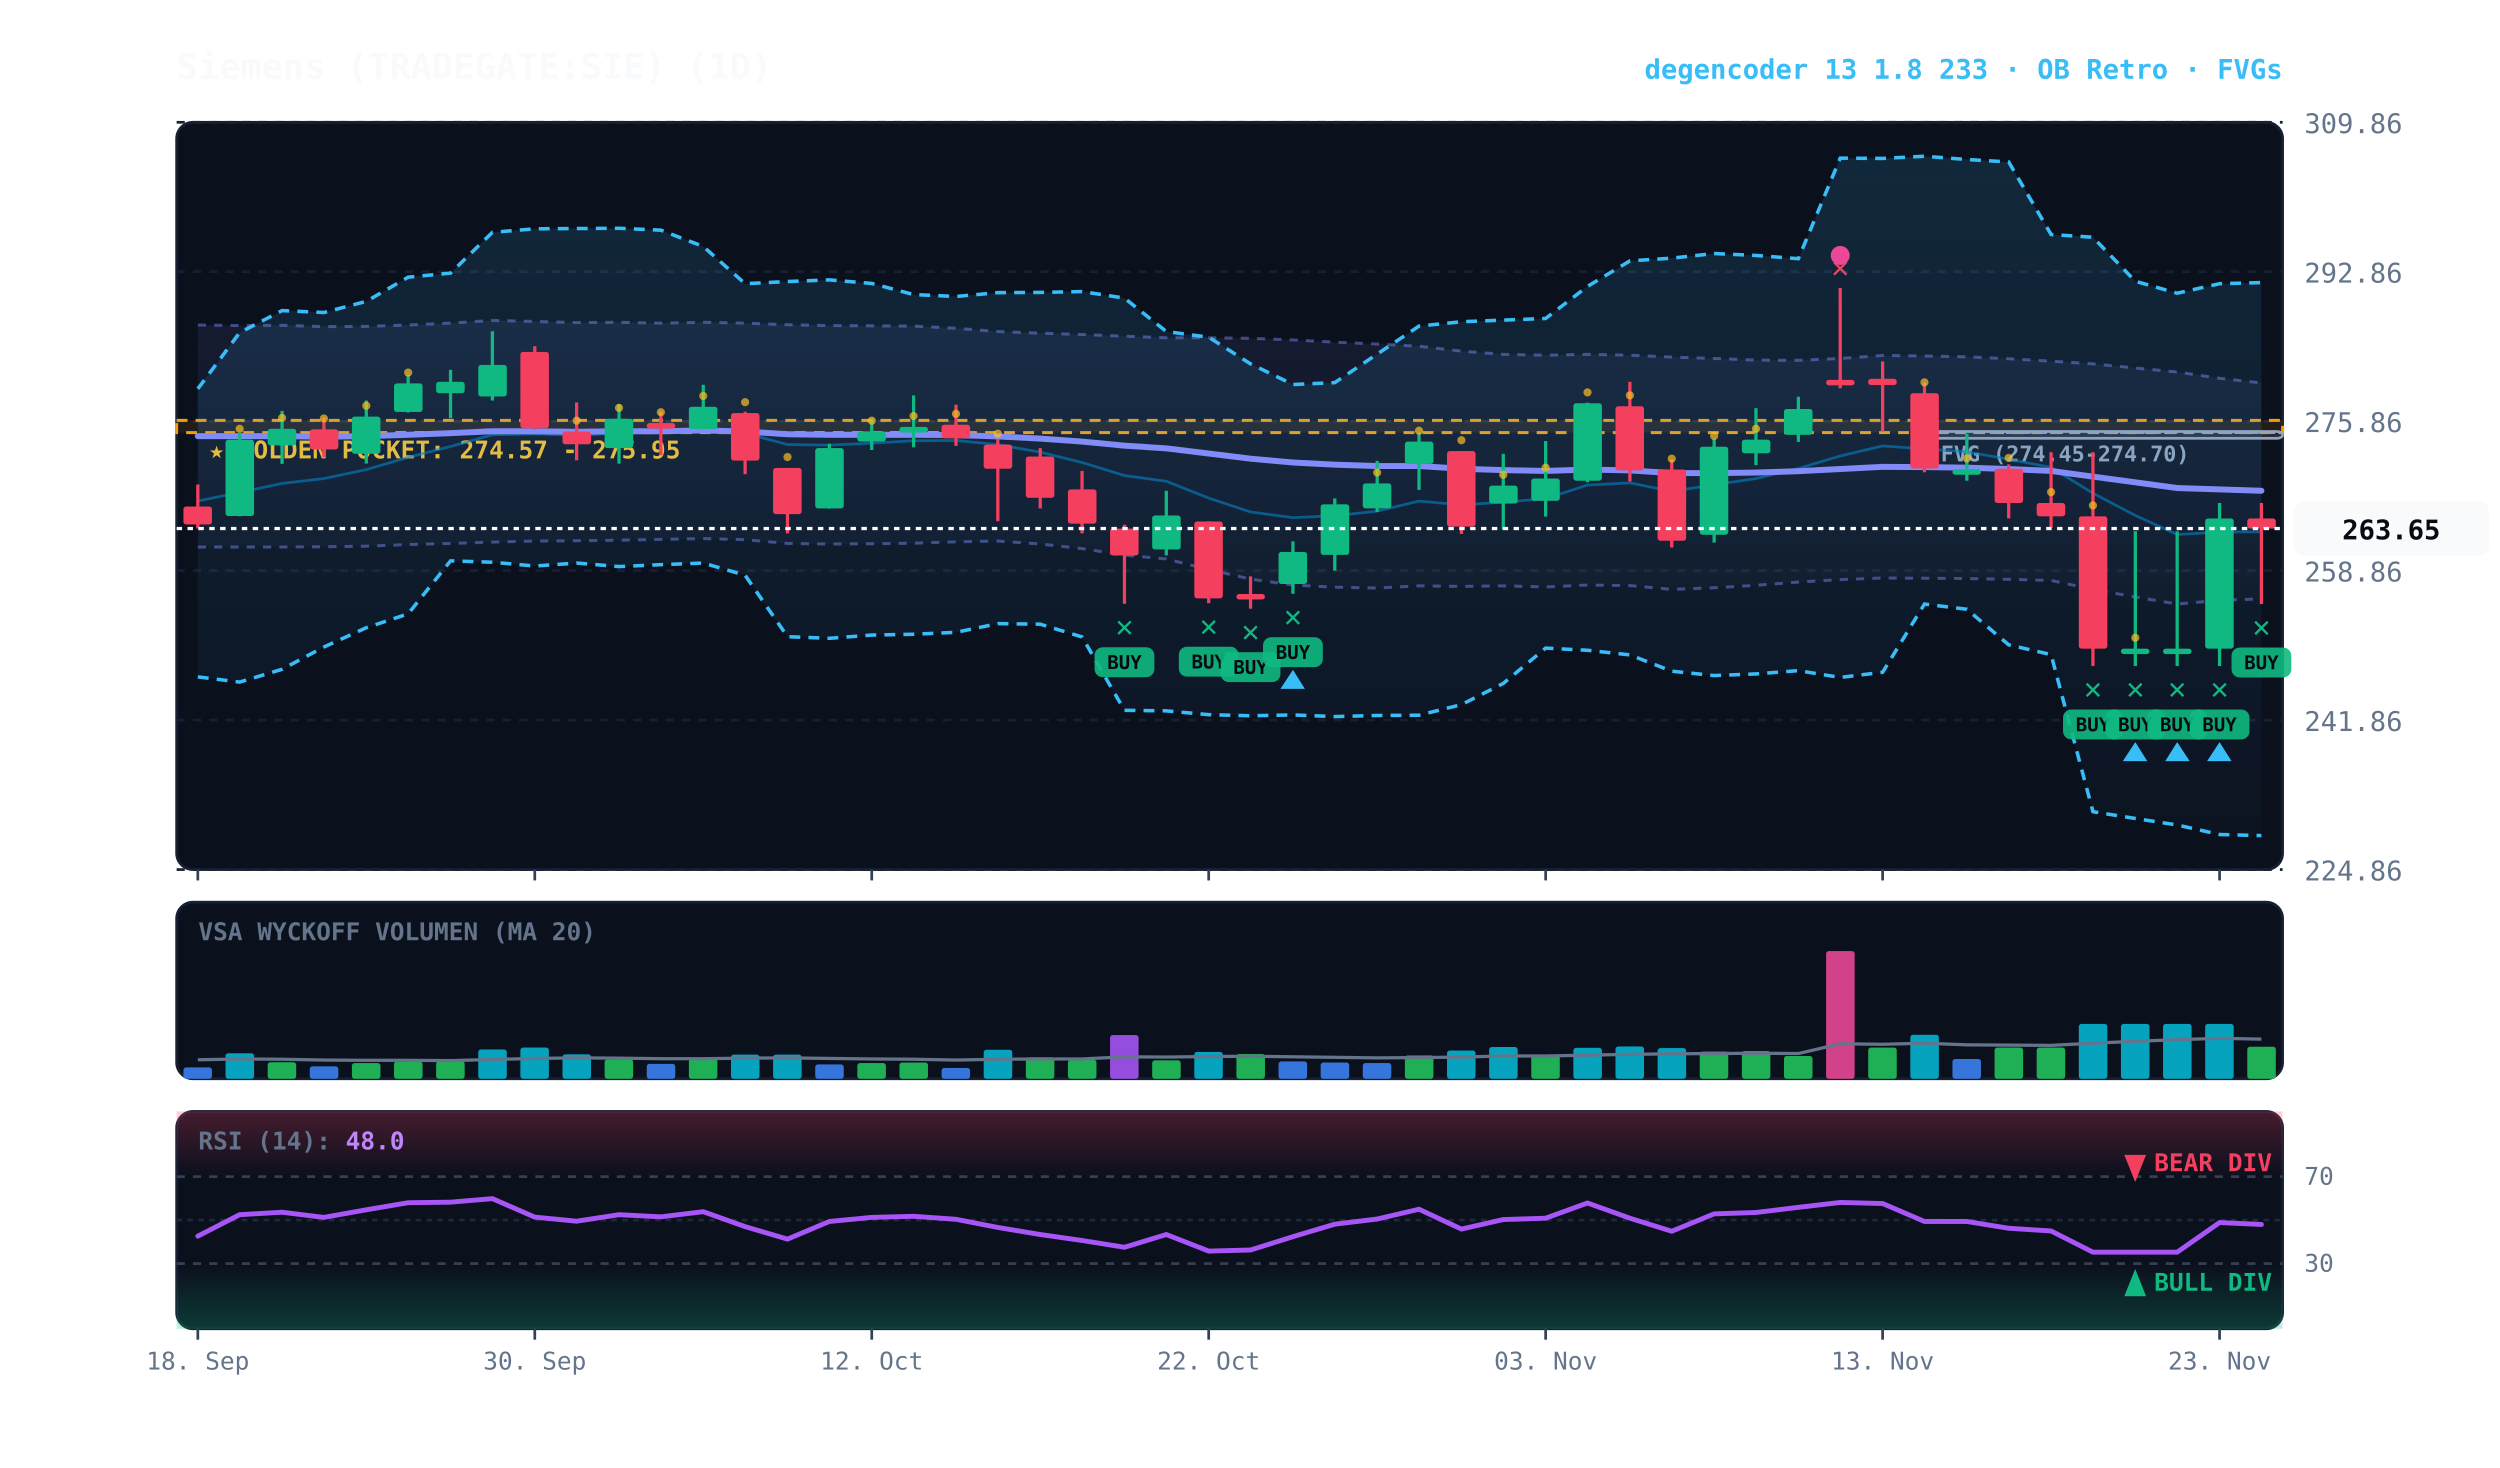
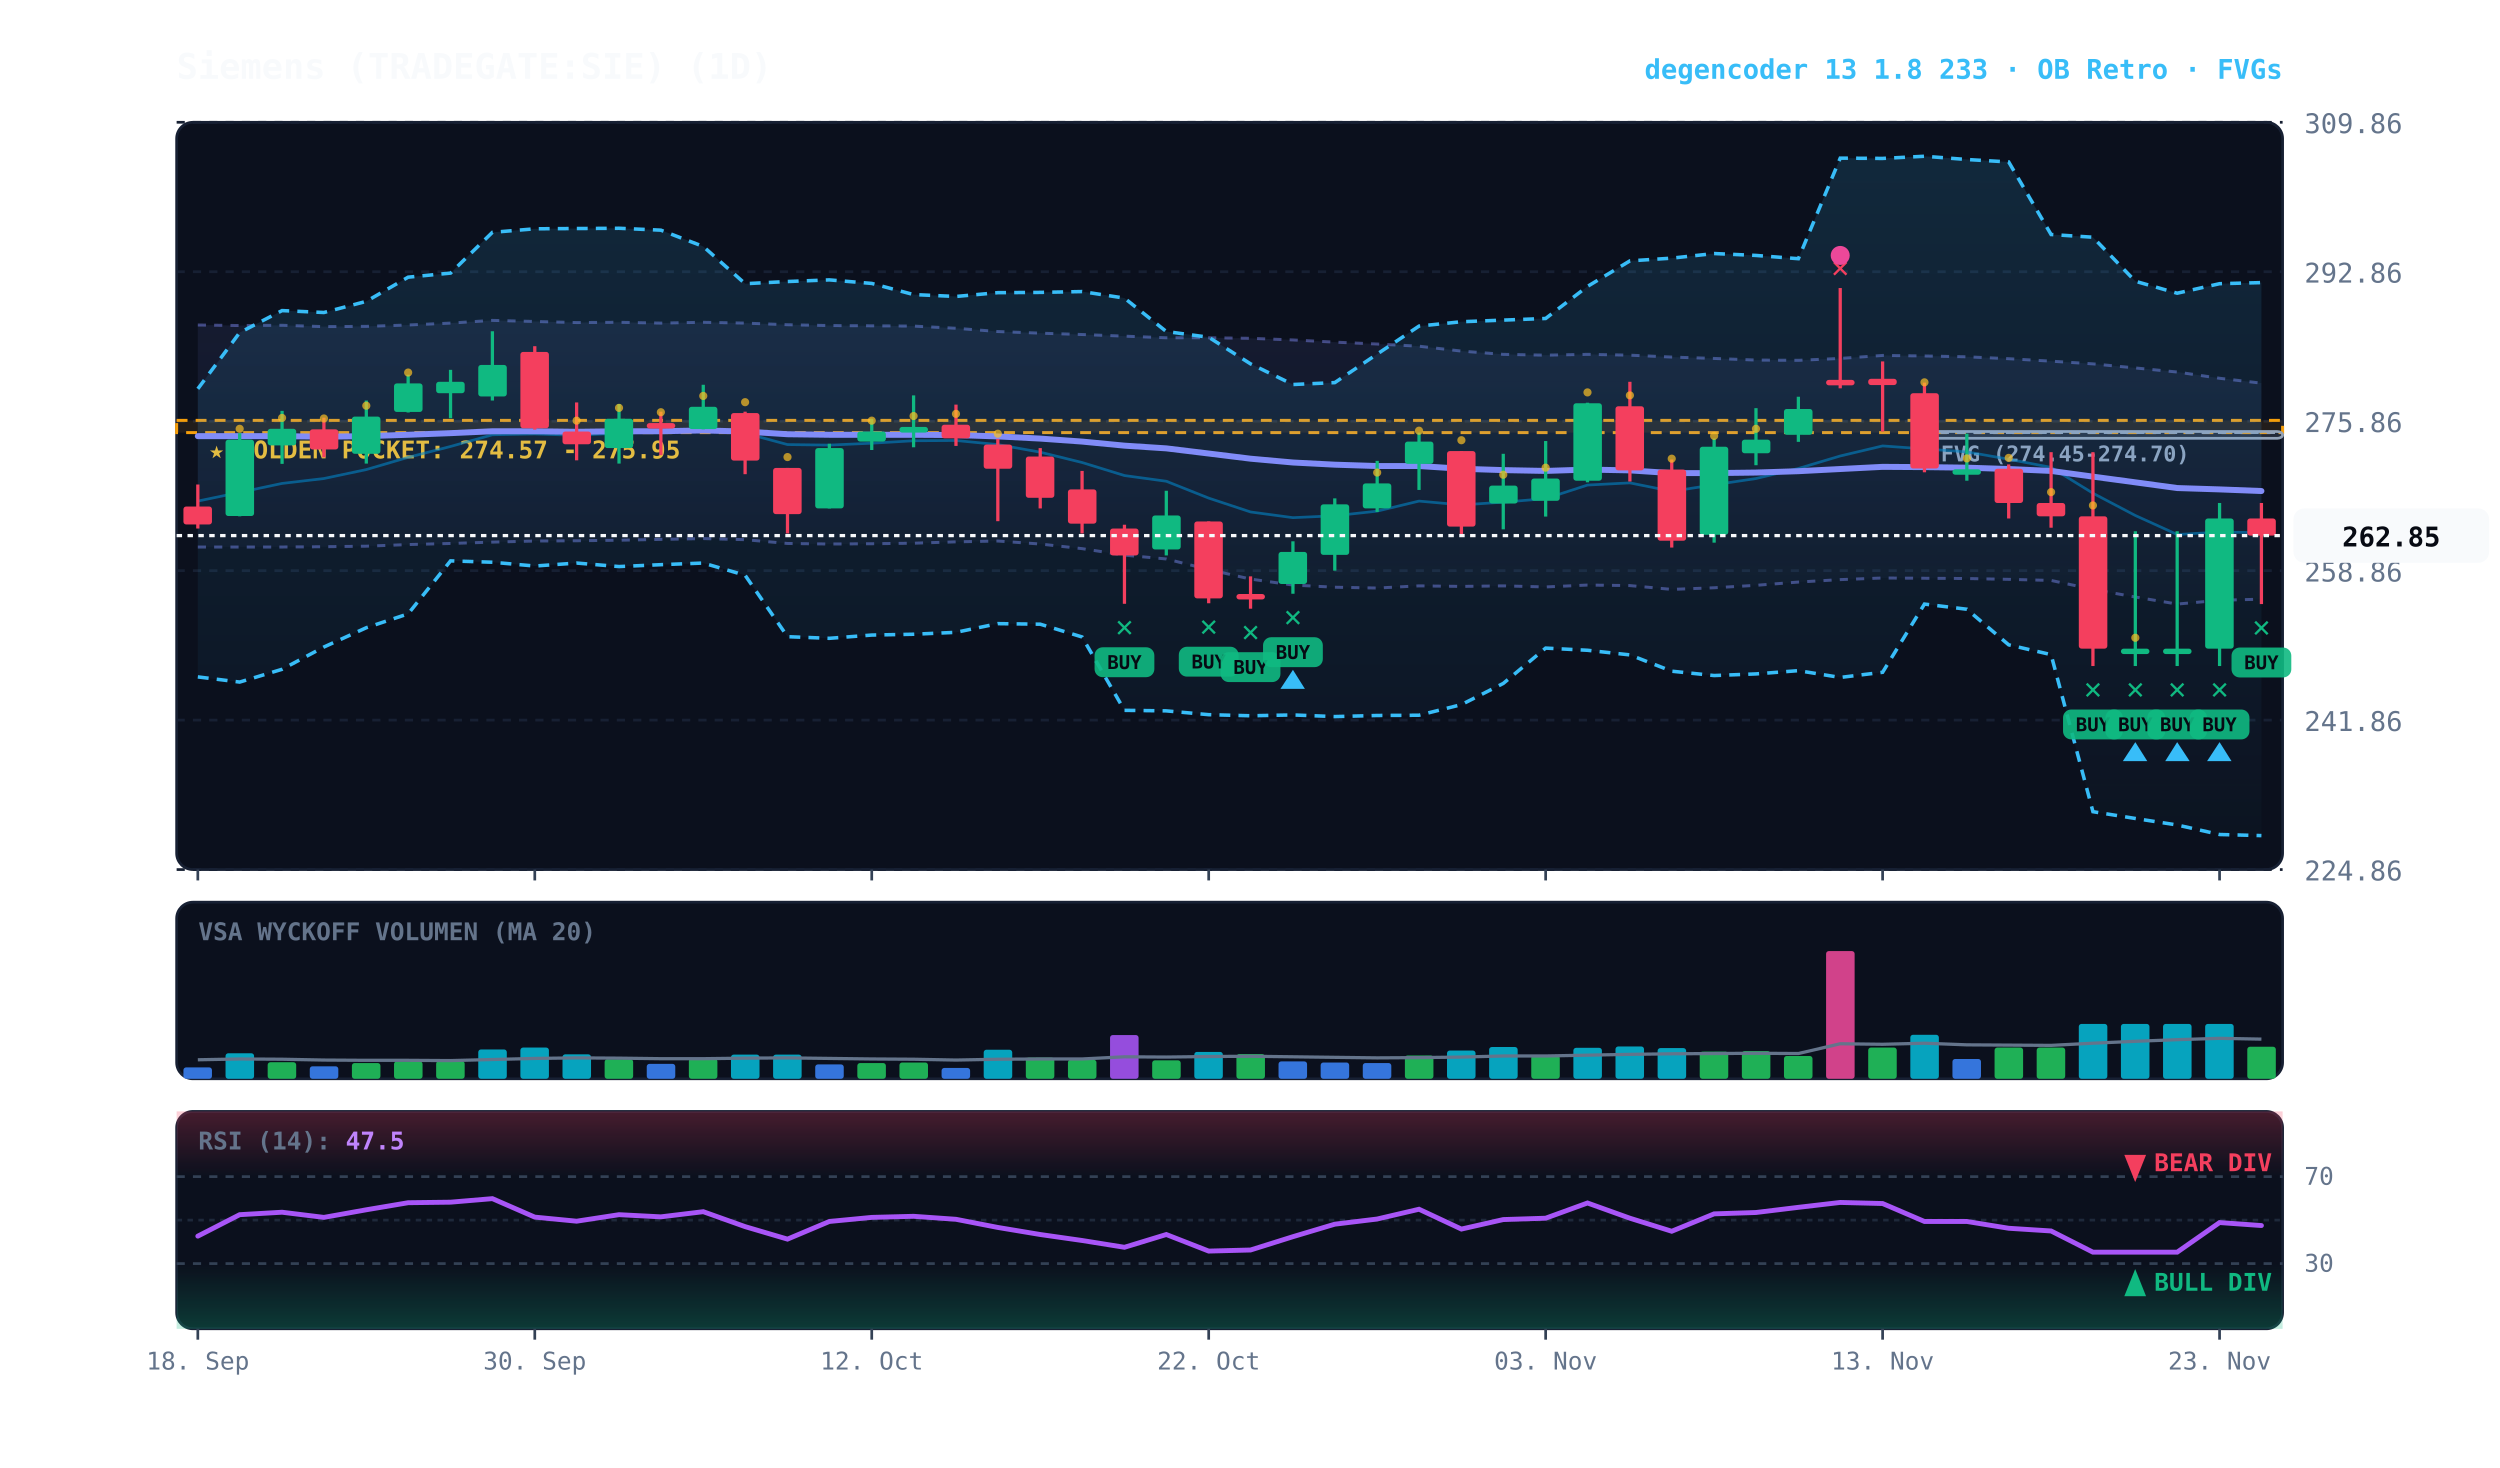
<svg xmlns="http://www.w3.org/2000/svg" viewBox="0 0 920 540" width="100%" height="100%" style="background:#070a13; font-family:'JetBrains Mono', monospace;">
  <defs>
    <linearGradient id="cloud-grad" x1="0%" y1="0%" x2="0%" y2="100%">
      <stop offset="0%" stop-color="#38bdf8" stop-opacity="0.14" />
      <stop offset="100%" stop-color="#38bdf8" stop-opacity="0.02" />
    </linearGradient>
    <linearGradient id="rfe-cloud" x1="0%" y1="0%" x2="0%" y2="100%">
      <stop offset="0%" stop-color="#818cf8" stop-opacity="0.09" />
      <stop offset="100%" stop-color="#818cf8" stop-opacity="0.02" />
    </linearGradient>
    <linearGradient id="rsi-overbought" x1="0%" y1="0%" x2="0%" y2="100%">
      <stop offset="0%" stop-color="#f43f5e" stop-opacity="0.25" />
      <stop offset="100%" stop-color="#f43f5e" stop-opacity="0.0" />
    </linearGradient>
    <linearGradient id="rsi-oversold" x1="0%" y1="0%" x2="0%" y2="100%">
      <stop offset="0%" stop-color="#10b981" stop-opacity="0.0" />
      <stop offset="100%" stop-color="#10b981" stop-opacity="0.25" />
    </linearGradient>
  </defs>
  <rect x="65" y="45" width="775" height="275" fill="#0b101d" rx="6" stroke="#172033" stroke-width="1" />
  <rect x="65" y="332" width="775" height="65" fill="#0b101d" rx="6" stroke="#172033" stroke-width="1" />
  <rect x="65" y="409" width="775" height="80" fill="#0b101d" rx="6" stroke="#172033" stroke-width="1" />
  <line x1="65" y1="320.0" x2="840" y2="320.0" stroke="#172033" stroke-dasharray="3,3" stroke-width="1" />
  <text x="848" y="324.0" fill="#64748b" font-size="10" text-anchor="start">224.86</text>
  <line x1="65" y1="265.0" x2="840" y2="265.0" stroke="#172033" stroke-dasharray="3,3" stroke-width="1" />
  <text x="848" y="269.0" fill="#64748b" font-size="10" text-anchor="start">241.86</text>
  <line x1="65" y1="210.0" x2="840" y2="210.0" stroke="#172033" stroke-dasharray="3,3" stroke-width="1" />
  <text x="848" y="214.0" fill="#64748b" font-size="10" text-anchor="start">258.86</text>
  <line x1="65" y1="155.0" x2="840" y2="155.0" stroke="#172033" stroke-dasharray="3,3" stroke-width="1" />
  <text x="848" y="159.0" fill="#64748b" font-size="10" text-anchor="start">275.86</text>
  <line x1="65" y1="100.0" x2="840" y2="100.0" stroke="#172033" stroke-dasharray="3,3" stroke-width="1" />
  <text x="848" y="104.0" fill="#64748b" font-size="10" text-anchor="start">292.86</text>
  <line x1="65" y1="45.0" x2="840" y2="45.0" stroke="#172033" stroke-dasharray="3,3" stroke-width="1" />
  <text x="848" y="49.0" fill="#64748b" font-size="10" text-anchor="start">309.86</text>
  <rect x="65" y="154.7" width="775" height="4.5" fill="rgba(245, 158, 11, 0.10)" stroke="#f59e0b" stroke-dasharray="4,3" stroke-width="1.1" />
  <text x="77" y="168.7" fill="#fbbf24" font-size="9" font-weight="bold">★ GOLDEN POCKET: 274.57 - 275.95</text>
  <rect x="708.2" y="158.8" width="131.8" height="2.5" fill="rgba(148, 163, 184, 0.18)" stroke="#94a3b8" stroke-width="1" rx="2" />
  <line x1="708.2" y1="159.2" x2="840" y2="159.2" stroke="#94a3b8" stroke-dasharray="3,3" stroke-width="1" />
  <text x="714.2" y="169.8" fill="#94a3b8" font-size="8" font-weight="bold">FVG (274.45-274.70)</text>
-   <polygon points="72.8,119.6 88.2,119.8 103.8,119.7 119.2,120.2 134.8,120.1 150.2,119.6 165.8,118.9 181.2,117.9 196.8,118.3 212.2,118.7 227.8,118.6 243.2,118.9 258.8,118.6 274.2,118.9 289.8,119.5 305.2,119.8 320.8,119.9 336.2,120.0 351.8,120.8 367.2,122.0 382.8,122.6 398.2,123.1 413.8,123.7 429.2,124.3 444.8,124.3 460.2,124.5 475.8,125.1 491.2,125.9 506.8,126.6 522.2,127.4 537.8,129.2 553.2,130.4 568.8,130.7 584.2,130.4 599.8,130.7 615.2,131.4 630.8,131.9 646.2,132.5 661.8,132.6 677.2,131.9 692.8,130.8 708.2,131.0 723.8,131.3 739.2,132.0 754.8,132.9 770.2,133.9 785.8,135.4 801.2,136.9 816.8,139.2 832.2,140.9 832.2,220.4 816.8,220.9 801.2,222.3 785.8,219.7 770.2,216.9 754.8,213.6 739.2,213.2 723.8,212.9 708.2,212.8 692.8,212.7 677.2,213.3 661.8,214.2 646.2,215.4 630.8,216.3 615.2,216.9 599.8,215.5 584.2,215.3 568.8,216.0 553.2,215.6 537.8,215.8 522.2,215.6 506.8,216.4 491.2,216.1 475.8,215.3 460.2,213.1 444.8,209.6 429.2,205.7 413.8,204.3 398.2,201.9 382.8,200.2 367.2,199.1 351.8,199.4 336.2,199.9 320.8,200.1 305.2,200.2 289.8,200.0 274.2,198.6 258.8,198.2 243.2,198.5 227.8,198.8 212.2,199.0 196.8,199.1 181.2,199.5 165.8,200.0 150.2,200.4 134.8,201.0 119.2,201.2 103.8,201.3 88.2,201.3 72.8,201.3" fill="url(#rfe-cloud)" />
-   <polyline points="72.8,119.6 88.2,119.8 103.8,119.7 119.2,120.2 134.8,120.1 150.2,119.6 165.8,118.9 181.2,117.9 196.8,118.3 212.2,118.7 227.8,118.6 243.2,118.9 258.8,118.6 274.2,118.9 289.8,119.5 305.2,119.8 320.8,119.9 336.2,120.0 351.8,120.8 367.2,122.0 382.8,122.6 398.2,123.1 413.8,123.7 429.2,124.3 444.8,124.3 460.2,124.5 475.8,125.1 491.2,125.9 506.8,126.6 522.2,127.4 537.8,129.2 553.2,130.4 568.8,130.7 584.2,130.4 599.8,130.7 615.2,131.4 630.8,131.9 646.2,132.5 661.8,132.6 677.2,131.9 692.8,130.8 708.2,131.0 723.8,131.3 739.2,132.0 754.8,132.9 770.2,133.9 785.8,135.4 801.2,136.9 816.8,139.2 832.2,140.9" fill="none" stroke="#818cf8" stroke-width="1.1" stroke-opacity="0.45" stroke-dasharray="3,3" />
-   <polyline points="72.8,201.3 88.2,201.3 103.8,201.3 119.2,201.2 134.8,201.0 150.2,200.4 165.8,200.0 181.2,199.5 196.8,199.1 212.2,199.0 227.8,198.8 243.2,198.5 258.8,198.2 274.2,198.6 289.8,200.0 305.2,200.2 320.8,200.1 336.2,199.9 351.8,199.4 367.2,199.1 382.8,200.2 398.2,201.9 413.8,204.3 429.2,205.7 444.8,209.6 460.2,213.1 475.8,215.3 491.2,216.1 506.8,216.4 522.2,215.6 537.8,215.8 553.2,215.6 568.8,216.0 584.2,215.3 599.8,215.5 615.2,216.9 630.8,216.3 646.2,215.4 661.8,214.2 677.2,213.3 692.8,212.7 708.2,212.8 723.8,212.9 739.2,213.2 754.8,213.6 770.2,216.9 785.8,219.7 801.2,222.3 816.8,220.9 832.2,220.4" fill="none" stroke="#818cf8" stroke-width="1.1" stroke-opacity="0.45" stroke-dasharray="3,3" />
+   <polygon points="72.8,119.6 88.2,119.8 103.8,119.7 119.2,120.2 134.8,120.1 150.2,119.6 165.8,118.9 181.2,117.9 196.8,118.3 212.2,118.7 227.8,118.6 243.2,118.9 258.8,118.6 274.2,118.9 289.8,119.5 305.2,119.8 320.8,119.9 336.2,120.0 351.8,120.8 367.2,122.0 382.8,122.6 398.2,123.1 413.8,123.7 429.2,124.3 444.8,124.3 460.2,124.5 475.8,125.1 491.2,125.9 506.8,126.6 522.2,127.4 537.8,129.2 553.2,130.4 568.8,130.7 584.2,130.4 599.8,130.7 615.2,131.4 630.8,131.9 646.2,132.5 661.8,132.6 677.2,131.9 692.8,130.8 708.2,131.0 723.8,131.3 739.2,132.0 754.8,132.9 770.2,133.9 785.8,135.4 801.2,136.9 816.8,139.2 832.2,141.0 832.2,220.5 816.8,220.9 801.2,222.3 785.8,219.7 770.2,216.9 754.8,213.6 739.2,213.2 723.8,212.9 708.2,212.8 692.8,212.7 677.2,213.3 661.8,214.2 646.2,215.4 630.8,216.3 615.2,216.9 599.8,215.5 584.2,215.3 568.8,216.0 553.2,215.6 537.8,215.8 522.2,215.6 506.8,216.4 491.2,216.1 475.8,215.3 460.2,213.1 444.8,209.6 429.2,205.7 413.8,204.3 398.2,201.9 382.8,200.2 367.2,199.1 351.8,199.4 336.2,199.9 320.8,200.1 305.2,200.2 289.8,200.0 274.2,198.6 258.8,198.2 243.2,198.5 227.8,198.8 212.2,199.0 196.8,199.1 181.2,199.5 165.8,200.0 150.2,200.4 134.8,201.0 119.2,201.2 103.8,201.3 88.2,201.3 72.8,201.3" fill="url(#rfe-cloud)" />
+   <polyline points="72.8,119.6 88.2,119.8 103.8,119.7 119.2,120.2 134.8,120.1 150.2,119.6 165.8,118.9 181.2,117.9 196.8,118.3 212.2,118.7 227.8,118.6 243.2,118.9 258.8,118.6 274.2,118.9 289.8,119.5 305.2,119.8 320.8,119.9 336.2,120.0 351.8,120.8 367.2,122.0 382.8,122.6 398.2,123.1 413.8,123.7 429.2,124.3 444.8,124.3 460.2,124.5 475.8,125.1 491.2,125.9 506.8,126.6 522.2,127.4 537.8,129.2 553.2,130.4 568.8,130.7 584.2,130.4 599.8,130.7 615.2,131.4 630.8,131.9 646.2,132.5 661.8,132.6 677.2,131.9 692.8,130.8 708.2,131.0 723.8,131.3 739.2,132.0 754.8,132.9 770.2,133.9 785.8,135.4 801.2,136.9 816.8,139.2 832.2,141.0" fill="none" stroke="#818cf8" stroke-width="1.1" stroke-opacity="0.45" stroke-dasharray="3,3" />
+   <polyline points="72.8,201.3 88.2,201.3 103.8,201.3 119.2,201.2 134.8,201.0 150.2,200.4 165.8,200.0 181.2,199.5 196.8,199.1 212.2,199.0 227.8,198.8 243.2,198.5 258.8,198.2 274.2,198.6 289.8,200.0 305.2,200.2 320.8,200.1 336.2,199.9 351.8,199.4 367.2,199.1 382.8,200.2 398.2,201.9 413.8,204.3 429.2,205.7 444.8,209.6 460.2,213.1 475.8,215.3 491.2,216.1 506.8,216.4 522.2,215.6 537.8,215.8 553.2,215.6 568.8,216.0 584.2,215.3 599.8,215.5 615.2,216.9 630.8,216.3 646.2,215.4 661.8,214.2 677.2,213.3 692.8,212.7 708.2,212.8 723.8,212.9 739.2,213.2 754.8,213.6 770.2,216.9 785.8,219.7 801.2,222.3 816.8,220.9 832.2,220.5" fill="none" stroke="#818cf8" stroke-width="1.1" stroke-opacity="0.45" stroke-dasharray="3,3" />
  <polygon points="72.8,143.1 88.2,122.4 103.8,114.3 119.2,115.0 134.8,110.9 150.2,102.0 165.8,100.5 181.2,85.5 196.8,84.2 212.2,84.1 227.8,84.0 243.2,84.7 258.8,90.7 274.2,104.4 289.8,103.6 305.2,103.0 320.8,104.3 336.2,108.4 351.8,109.1 367.2,107.7 382.8,107.6 398.2,107.3 413.8,109.7 429.2,122.0 444.8,124.1 460.2,133.9 475.8,141.5 491.2,140.8 506.8,130.3 522.2,120.0 537.8,118.4 553.2,117.8 568.8,117.2 584.2,105.4 599.8,96.0 615.2,95.0 630.8,93.3 646.2,94.0 661.8,95.2 677.2,58.2 692.8,58.3 708.2,57.5 723.8,58.7 739.2,59.6 754.8,86.3 770.2,87.3 785.8,103.5 801.2,107.9 816.8,104.4 832.2,104.0 832.2,307.5 816.8,307.1 801.2,303.6 785.8,301.2 770.2,298.7 754.8,240.9 739.2,237.3 723.8,224.2 708.2,222.3 692.8,247.4 677.2,249.3 661.8,246.8 646.2,248.0 630.8,248.6 615.2,247.0 599.8,241.0 584.2,239.3 568.8,238.5 553.2,251.5 537.8,259.3 522.2,263.2 506.8,263.3 491.2,263.7 475.8,263.1 460.2,263.4 444.8,263.0 429.2,261.6 413.8,261.4 398.2,234.4 382.8,229.7 367.2,229.5 351.8,232.7 336.2,233.4 320.8,233.7 305.2,234.9 289.8,234.3 274.2,211.7 258.8,207.2 243.2,207.8 227.8,208.5 212.2,207.2 196.8,208.3 181.2,206.9 165.8,206.4 150.2,225.9 134.8,231.0 119.2,238.1 103.8,246.3 88.2,251.0 72.8,249.1" fill="url(#cloud-grad)" />
  <polyline points="72.8,143.1 88.2,122.4 103.8,114.3 119.2,115.0 134.8,110.9 150.2,102.0 165.8,100.5 181.2,85.5 196.8,84.2 212.2,84.1 227.8,84.0 243.2,84.7 258.8,90.7 274.2,104.4 289.8,103.6 305.2,103.0 320.8,104.3 336.2,108.4 351.8,109.1 367.2,107.7 382.8,107.6 398.2,107.3 413.8,109.7 429.2,122.0 444.8,124.1 460.2,133.9 475.8,141.5 491.2,140.8 506.8,130.3 522.2,120.0 537.8,118.4 553.2,117.8 568.8,117.2 584.2,105.4 599.8,96.0 615.2,95.0 630.8,93.3 646.2,94.0 661.8,95.2 677.2,58.2 692.8,58.3 708.2,57.5 723.8,58.7 739.2,59.6 754.8,86.3 770.2,87.3 785.8,103.5 801.2,107.9 816.8,104.4 832.2,104.0" fill="none" stroke="#38bdf8" stroke-width="1.3" stroke-dasharray="4,3" />
  <polyline points="72.8,249.1 88.2,251.0 103.8,246.3 119.2,238.1 134.8,231.0 150.2,225.9 165.8,206.4 181.2,206.9 196.8,208.3 212.2,207.2 227.8,208.5 243.2,207.8 258.8,207.2 274.2,211.7 289.8,234.3 305.2,234.9 320.8,233.7 336.2,233.4 351.8,232.7 367.2,229.5 382.8,229.7 398.2,234.4 413.8,261.4 429.2,261.6 444.8,263.0 460.2,263.4 475.8,263.1 491.2,263.7 506.8,263.3 522.2,263.2 537.8,259.3 553.2,251.5 568.8,238.5 584.2,239.3 599.8,241.0 615.2,247.0 630.8,248.6 646.2,248.0 661.8,246.8 677.2,249.3 692.8,247.4 708.2,222.3 723.8,224.2 739.2,237.3 754.8,240.9 770.2,298.7 785.8,301.2 801.2,303.6 816.8,307.1 832.2,307.5" fill="none" stroke="#38bdf8" stroke-width="1.3" stroke-dasharray="4,3" />
-   <polyline points="72.8,184.4 88.2,181.2 103.8,177.9 119.2,176.1 134.8,172.8 150.2,168.3 165.8,164.3 181.2,160.0 196.8,159.7 212.2,160.2 227.8,159.4 243.2,159.0 258.8,157.7 274.2,159.4 289.8,163.6 305.2,163.8 320.8,163.1 336.2,162.2 351.8,162.1 367.2,163.6 382.8,166.4 398.2,170.2 413.8,175.0 429.2,177.1 444.8,183.3 460.2,188.4 475.8,190.5 491.2,189.8 506.8,188.1 522.2,184.4 537.8,185.8 553.2,184.8 568.8,183.5 584.2,178.5 599.8,177.7 615.2,180.8 630.8,178.4 646.2,176.1 661.8,172.4 677.2,167.8 692.8,164.1 708.2,165.2 723.8,166.3 739.2,169.0 754.8,172.0 770.2,181.5 785.8,189.7 801.2,196.7 816.8,195.8 832.2,195.7" fill="none" stroke="#0284c7" stroke-width="1.0" stroke-opacity="0.6" />
-   <polyline points="72.8,160.5 88.2,160.5 103.8,160.5 119.2,160.7 134.8,160.5 150.2,160.0 165.8,159.4 181.2,158.7 196.8,158.7 212.2,158.9 227.8,158.7 243.2,158.7 258.8,158.4 274.2,158.8 289.8,159.8 305.2,160.0 320.8,160.0 336.2,160.0 351.8,160.1 367.2,160.6 382.8,161.4 398.2,162.5 413.8,164.0 429.2,165.0 444.8,166.9 460.2,168.8 475.8,170.2 491.2,171.0 506.8,171.5 522.2,171.5 537.8,172.5 553.2,173.0 568.8,173.3 584.2,172.8 599.8,173.1 615.2,174.1 630.8,174.1 646.2,173.9 661.8,173.4 677.2,172.6 692.8,171.8 708.2,171.9 723.8,172.1 739.2,172.6 754.8,173.3 770.2,175.4 785.8,177.5 801.2,179.6 816.8,180.1 832.2,180.6" fill="none" stroke="#818cf8" stroke-width="2.2" stroke-linecap="round" />
+   <polyline points="72.8,184.4 88.2,181.2 103.8,177.9 119.2,176.1 134.8,172.8 150.2,168.3 165.8,164.3 181.2,160.0 196.8,159.7 212.2,160.2 227.8,159.4 243.2,159.0 258.8,157.7 274.2,159.4 289.8,163.6 305.2,163.8 320.8,163.1 336.2,162.2 351.8,162.1 367.2,163.6 382.8,166.4 398.2,170.2 413.8,175.0 429.2,177.1 444.8,183.3 460.2,188.4 475.8,190.5 491.2,189.8 506.8,188.1 522.2,184.4 537.8,185.8 553.2,184.8 568.8,183.5 584.2,178.5 599.8,177.7 615.2,180.8 630.8,178.4 646.2,176.1 661.8,172.4 677.2,167.8 692.8,164.1 708.2,165.2 723.8,166.3 739.2,169.0 754.8,172.0 770.2,181.5 785.8,189.7 801.2,196.7 816.8,195.8 832.2,196.0" fill="none" stroke="#0284c7" stroke-width="1.0" stroke-opacity="0.6" />
+   <polyline points="72.8,160.5 88.2,160.5 103.8,160.5 119.2,160.7 134.8,160.5 150.2,160.0 165.8,159.4 181.2,158.7 196.8,158.7 212.2,158.9 227.8,158.7 243.2,158.7 258.8,158.4 274.2,158.8 289.8,159.8 305.2,160.0 320.8,160.0 336.2,160.0 351.8,160.1 367.2,160.6 382.8,161.4 398.2,162.5 413.8,164.0 429.2,165.0 444.8,166.9 460.2,168.8 475.8,170.2 491.2,171.0 506.8,171.5 522.2,171.5 537.8,172.5 553.2,173.0 568.8,173.3 584.2,172.8 599.8,173.1 615.2,174.1 630.8,174.1 646.2,173.9 661.8,173.4 677.2,172.6 692.8,171.8 708.2,171.9 723.8,172.1 739.2,172.6 754.8,173.3 770.2,175.4 785.8,177.5 801.2,179.6 816.8,180.1 832.2,180.7" fill="none" stroke="#818cf8" stroke-width="2.2" stroke-linecap="round" />
  <line x1="72.8" y1="178.3" x2="72.8" y2="194.5" stroke="#f43f5e" stroke-width="1.2" />
  <rect x="67.5" y="186.4" width="10.5" height="6.6" fill="#f43f5e" rx="1" />
  <line x1="88.2" y1="159.4" x2="88.2" y2="190.0" stroke="#10b981" stroke-width="1.2" />
  <rect x="83.0" y="161.8" width="10.5" height="28.1" fill="#10b981" rx="1" />
  <circle cx="88.2" cy="157.8" r="1.5" fill="#fbbf24" opacity="0.7" />
  <line x1="103.8" y1="151.2" x2="103.8" y2="170.7" stroke="#10b981" stroke-width="1.2" />
  <rect x="98.5" y="157.8" width="10.5" height="6.1" fill="#10b981" rx="1" />
  <circle cx="103.8" cy="153.8" r="1.5" fill="#fbbf24" opacity="0.7" />
  <line x1="119.2" y1="153.7" x2="119.2" y2="168.3" stroke="#f43f5e" stroke-width="1.2" />
  <rect x="114.0" y="158.0" width="10.5" height="7.4" fill="#f43f5e" rx="1" />
  <circle cx="119.2" cy="154.0" r="1.5" fill="#fbbf24" opacity="0.7" />
  <line x1="134.8" y1="147.4" x2="134.8" y2="170.6" stroke="#10b981" stroke-width="1.2" />
  <rect x="129.5" y="153.3" width="10.5" height="13.7" fill="#10b981" rx="1" />
  <circle cx="134.8" cy="149.3" r="1.5" fill="#fbbf24" opacity="0.7" />
  <line x1="150.2" y1="137.9" x2="150.2" y2="151.8" stroke="#10b981" stroke-width="1.2" />
  <rect x="145.0" y="141.1" width="10.5" height="10.5" fill="#10b981" rx="1" />
  <circle cx="150.2" cy="137.1" r="1.5" fill="#fbbf24" opacity="0.7" />
  <line x1="165.8" y1="136.1" x2="165.8" y2="153.9" stroke="#10b981" stroke-width="1.2" />
  <rect x="160.5" y="140.5" width="10.5" height="4.2" fill="#10b981" rx="1" />
  <line x1="181.2" y1="121.9" x2="181.2" y2="147.4" stroke="#10b981" stroke-width="1.2" />
  <rect x="176.0" y="134.3" width="10.5" height="11.6" fill="#10b981" rx="1" />
  <line x1="196.8" y1="127.4" x2="196.8" y2="158.1" stroke="#f43f5e" stroke-width="1.2" />
  <rect x="191.5" y="129.5" width="10.5" height="28.1" fill="#f43f5e" rx="1" />
  <line x1="212.2" y1="148.1" x2="212.2" y2="169.4" stroke="#f43f5e" stroke-width="1.2" />
  <rect x="207.0" y="158.8" width="10.5" height="4.7" fill="#f43f5e" rx="1" />
  <circle cx="212.2" cy="154.8" r="1.5" fill="#fbbf24" opacity="0.7" />
  <line x1="227.8" y1="148.7" x2="227.8" y2="170.6" stroke="#10b981" stroke-width="1.2" />
  <rect x="222.5" y="154.1" width="10.5" height="10.8" fill="#10b981" rx="1" />
  <circle cx="227.8" cy="150.1" r="1.5" fill="#fbbf24" opacity="0.7" />
  <line x1="243.2" y1="151.5" x2="243.2" y2="167.5" stroke="#f43f5e" stroke-width="1.2" />
  <rect x="238.0" y="155.7" width="10.5" height="2.0" fill="#f43f5e" rx="1" />
  <circle cx="243.2" cy="151.7" r="1.5" fill="#fbbf24" opacity="0.7" />
  <line x1="258.8" y1="141.6" x2="258.8" y2="158.0" stroke="#10b981" stroke-width="1.2" />
  <rect x="253.5" y="149.7" width="10.5" height="8.2" fill="#10b981" rx="1" />
  <circle cx="258.8" cy="145.7" r="1.5" fill="#fbbf24" opacity="0.7" />
  <line x1="274.2" y1="151.5" x2="274.2" y2="174.5" stroke="#f43f5e" stroke-width="1.2" />
  <rect x="269.0" y="152.0" width="10.5" height="17.5" fill="#f43f5e" rx="1" />
  <circle cx="274.2" cy="148.0" r="1.5" fill="#fbbf24" opacity="0.7" />
  <line x1="289.8" y1="172.2" x2="289.8" y2="196.3" stroke="#f43f5e" stroke-width="1.2" />
  <rect x="284.5" y="172.2" width="10.5" height="17.0" fill="#f43f5e" rx="1" />
  <circle cx="289.8" cy="168.2" r="1.5" fill="#fbbf24" opacity="0.7" />
  <line x1="305.2" y1="163.3" x2="305.2" y2="187.1" stroke="#10b981" stroke-width="1.2" />
  <rect x="300.0" y="164.9" width="10.5" height="22.2" fill="#10b981" rx="1" />
  <line x1="320.8" y1="154.1" x2="320.8" y2="165.6" stroke="#10b981" stroke-width="1.2" />
  <rect x="315.5" y="158.8" width="10.5" height="3.7" fill="#10b981" rx="1" />
  <circle cx="320.8" cy="154.8" r="1.5" fill="#fbbf24" opacity="0.7" />
  <line x1="336.2" y1="145.5" x2="336.2" y2="164.6" stroke="#10b981" stroke-width="1.2" />
  <rect x="331.0" y="157.1" width="10.5" height="2.1" fill="#10b981" rx="1" />
  <circle cx="336.2" cy="153.1" r="1.5" fill="#fbbf24" opacity="0.7" />
  <line x1="351.8" y1="148.9" x2="351.8" y2="164.1" stroke="#f43f5e" stroke-width="1.2" />
  <rect x="346.5" y="156.3" width="10.5" height="5.0" fill="#f43f5e" rx="1" />
  <circle cx="351.8" cy="152.3" r="1.5" fill="#fbbf24" opacity="0.7" />
  <line x1="367.2" y1="161.5" x2="367.2" y2="191.8" stroke="#f43f5e" stroke-width="1.2" />
  <rect x="362.0" y="163.6" width="10.5" height="8.9" fill="#f43f5e" rx="1" />
  <circle cx="367.2" cy="159.6" r="1.5" fill="#fbbf24" opacity="0.7" />
  <line x1="382.8" y1="164.9" x2="382.8" y2="187.1" stroke="#f43f5e" stroke-width="1.2" />
  <rect x="377.5" y="168.0" width="10.5" height="15.2" fill="#f43f5e" rx="1" />
  <line x1="398.2" y1="173.3" x2="398.2" y2="196.3" stroke="#f43f5e" stroke-width="1.2" />
  <rect x="393.0" y="180.1" width="10.5" height="12.6" fill="#f43f5e" rx="1" />
  <line x1="413.8" y1="193.1" x2="413.8" y2="222.2" stroke="#f43f5e" stroke-width="1.2" />
  <rect x="408.5" y="194.5" width="10.5" height="9.9" fill="#f43f5e" rx="1" />
  <text x="413.8" y="234.2" fill="#10b981" font-size="11" font-weight="bold" text-anchor="middle">✕</text>
  <rect x="402.8" y="238.2" width="22" height="11" fill="#10b981" rx="3" opacity="0.9" />
  <text x="413.8" y="246.2" fill="#070a13" font-size="7" font-weight="bold" text-anchor="middle">BUY</text>
  <line x1="429.2" y1="180.6" x2="429.2" y2="204.4" stroke="#10b981" stroke-width="1.2" />
  <rect x="424.0" y="189.7" width="10.5" height="12.5" fill="#10b981" rx="1" />
  <line x1="444.8" y1="191.9" x2="444.8" y2="222.0" stroke="#f43f5e" stroke-width="1.2" />
  <rect x="439.5" y="191.9" width="10.5" height="28.3" fill="#f43f5e" rx="1" />
  <text x="444.8" y="234.0" fill="#10b981" font-size="11" font-weight="bold" text-anchor="middle">✕</text>
  <rect x="433.8" y="238.0" width="22" height="11" fill="#10b981" rx="3" opacity="0.9" />
  <text x="444.8" y="246.0" fill="#070a13" font-size="7" font-weight="bold" text-anchor="middle">BUY</text>
  <line x1="460.2" y1="212.1" x2="460.2" y2="224.0" stroke="#f43f5e" stroke-width="1.2" />
  <rect x="455.0" y="218.6" width="10.5" height="2.0" fill="#f43f5e" rx="1" />
  <text x="460.2" y="236.0" fill="#10b981" font-size="11" font-weight="bold" text-anchor="middle">✕</text>
  <rect x="449.2" y="240.0" width="22" height="11" fill="#10b981" rx="3" opacity="0.9" />
  <text x="460.2" y="248.0" fill="#070a13" font-size="7" font-weight="bold" text-anchor="middle">BUY</text>
  <line x1="475.8" y1="199.2" x2="475.8" y2="218.5" stroke="#10b981" stroke-width="1.2" />
  <rect x="470.5" y="203.1" width="10.5" height="11.8" fill="#10b981" rx="1" />
  <text x="475.8" y="230.5" fill="#10b981" font-size="11" font-weight="bold" text-anchor="middle">✕</text>
  <rect x="464.8" y="234.5" width="22" height="11" fill="#10b981" rx="3" opacity="0.9" />
  <text x="475.8" y="242.5" fill="#070a13" font-size="7" font-weight="bold" text-anchor="middle">BUY</text>
  <polygon points="475.8,246.5 471.2,253.5 480.2,253.5" fill="#38bdf8" />
  <line x1="491.2" y1="183.4" x2="491.2" y2="210.0" stroke="#10b981" stroke-width="1.2" />
  <rect x="486.0" y="185.6" width="10.5" height="18.6" fill="#10b981" rx="1" />
  <line x1="506.8" y1="169.6" x2="506.8" y2="188.4" stroke="#10b981" stroke-width="1.2" />
  <rect x="501.5" y="177.9" width="10.5" height="9.2" fill="#10b981" rx="1" />
  <circle cx="506.8" cy="173.9" r="1.5" fill="#fbbf24" opacity="0.7" />
  <line x1="522.2" y1="159.2" x2="522.2" y2="180.3" stroke="#10b981" stroke-width="1.2" />
  <rect x="517.0" y="162.5" width="10.5" height="8.2" fill="#10b981" rx="1" />
  <circle cx="522.2" cy="158.5" r="1.5" fill="#fbbf24" opacity="0.7" />
  <line x1="537.8" y1="166.0" x2="537.8" y2="196.5" stroke="#f43f5e" stroke-width="1.2" />
  <rect x="532.5" y="166.0" width="10.5" height="27.8" fill="#f43f5e" rx="1" />
  <circle cx="537.8" cy="162.0" r="1.5" fill="#fbbf24" opacity="0.7" />
  <line x1="553.2" y1="167.0" x2="553.2" y2="194.8" stroke="#10b981" stroke-width="1.2" />
  <rect x="548.0" y="178.7" width="10.5" height="6.6" fill="#10b981" rx="1" />
  <circle cx="553.2" cy="174.7" r="1.5" fill="#fbbf24" opacity="0.7" />
  <line x1="568.8" y1="162.3" x2="568.8" y2="190.1" stroke="#10b981" stroke-width="1.2" />
  <rect x="563.5" y="176.1" width="10.5" height="8.2" fill="#10b981" rx="1" />
  <circle cx="568.8" cy="172.1" r="1.5" fill="#fbbf24" opacity="0.7" />
  <line x1="584.2" y1="148.2" x2="584.2" y2="177.5" stroke="#10b981" stroke-width="1.2" />
  <rect x="579.0" y="148.4" width="10.5" height="28.5" fill="#10b981" rx="1" />
  <circle cx="584.2" cy="144.4" r="1.5" fill="#fbbf24" opacity="0.7" />
  <line x1="599.8" y1="140.5" x2="599.8" y2="177.2" stroke="#f43f5e" stroke-width="1.2" />
  <rect x="594.5" y="149.5" width="10.5" height="23.6" fill="#f43f5e" rx="1" />
  <circle cx="599.8" cy="145.5" r="1.5" fill="#fbbf24" opacity="0.7" />
  <line x1="615.2" y1="169.1" x2="615.2" y2="201.5" stroke="#f43f5e" stroke-width="1.2" />
  <rect x="610.0" y="172.8" width="10.5" height="26.2" fill="#f43f5e" rx="1" />
  <circle cx="615.2" cy="168.8" r="1.5" fill="#fbbf24" opacity="0.7" />
  <line x1="630.8" y1="161.4" x2="630.8" y2="199.7" stroke="#10b981" stroke-width="1.2" />
  <rect x="625.5" y="164.4" width="10.5" height="32.4" fill="#10b981" rx="1" />
  <circle cx="630.8" cy="160.4" r="1.5" fill="#fbbf24" opacity="0.7" />
  <line x1="646.2" y1="150.2" x2="646.2" y2="171.2" stroke="#10b981" stroke-width="1.2" />
  <rect x="641.0" y="161.8" width="10.5" height="5.0" fill="#10b981" rx="1" />
  <circle cx="646.2" cy="157.8" r="1.5" fill="#fbbf24" opacity="0.7" />
  <line x1="661.8" y1="146.0" x2="661.8" y2="162.6" stroke="#10b981" stroke-width="1.2" />
  <rect x="656.5" y="150.5" width="10.5" height="9.5" fill="#10b981" rx="1" />
  <line x1="677.2" y1="106.0" x2="677.2" y2="142.9" stroke="#f43f5e" stroke-width="1.2" />
  <rect x="672.0" y="139.8" width="10.5" height="2.0" fill="#f43f5e" rx="1" />
  <text x="677.2" y="102.0" fill="#f43f5e" font-size="11" font-weight="bold" text-anchor="middle">✕</text>
  <circle cx="677.2" cy="94.0" r="3.5" fill="#ec4899" />
  <line x1="692.8" y1="133.0" x2="692.8" y2="158.8" stroke="#f43f5e" stroke-width="1.2" />
  <rect x="687.5" y="139.4" width="10.5" height="2.3" fill="#f43f5e" rx="1" />
  <line x1="708.2" y1="140.8" x2="708.2" y2="173.8" stroke="#f43f5e" stroke-width="1.2" />
  <rect x="703.0" y="144.7" width="10.5" height="27.7" fill="#f43f5e" rx="1" />
  <circle cx="708.2" cy="140.7" r="1.5" fill="#fbbf24" opacity="0.7" />
  <line x1="723.8" y1="159.6" x2="723.8" y2="176.9" stroke="#10b981" stroke-width="1.2" />
  <rect x="718.5" y="172.7" width="10.5" height="2.0" fill="#10b981" rx="1" />
  <circle cx="723.8" cy="168.7" r="1.5" fill="#fbbf24" opacity="0.7" />
  <line x1="739.2" y1="170.9" x2="739.2" y2="190.8" stroke="#f43f5e" stroke-width="1.2" />
  <rect x="734.0" y="172.5" width="10.5" height="12.6" fill="#f43f5e" rx="1" />
  <circle cx="739.2" cy="168.5" r="1.5" fill="#fbbf24" opacity="0.7" />
  <line x1="754.8" y1="166.4" x2="754.8" y2="194.2" stroke="#f43f5e" stroke-width="1.2" />
  <rect x="749.5" y="185.1" width="10.5" height="4.9" fill="#f43f5e" rx="1" />
  <circle cx="754.8" cy="181.1" r="1.5" fill="#fbbf24" opacity="0.7" />
  <line x1="770.2" y1="166.4" x2="770.2" y2="245.1" stroke="#f43f5e" stroke-width="1.2" />
  <rect x="765.0" y="190.0" width="10.5" height="48.7" fill="#f43f5e" rx="1" />
  <text x="770.2" y="257.1" fill="#10b981" font-size="11" font-weight="bold" text-anchor="middle">✕</text>
  <rect x="759.2" y="261.1" width="22" height="11" fill="#10b981" rx="3" opacity="0.9" />
  <text x="770.2" y="269.1" fill="#070a13" font-size="7" font-weight="bold" text-anchor="middle">BUY</text>
  <circle cx="770.2" cy="186.0" r="1.5" fill="#fbbf24" opacity="0.7" />
  <line x1="785.8" y1="195.5" x2="785.8" y2="245.1" stroke="#10b981" stroke-width="1.2" />
  <rect x="780.5" y="238.7" width="10.5" height="2.0" fill="#10b981" rx="1" />
  <text x="785.8" y="257.1" fill="#10b981" font-size="11" font-weight="bold" text-anchor="middle">✕</text>
  <rect x="774.8" y="261.1" width="22" height="11" fill="#10b981" rx="3" opacity="0.9" />
  <text x="785.8" y="269.1" fill="#070a13" font-size="7" font-weight="bold" text-anchor="middle">BUY</text>
  <polygon points="785.8,273.1 781.2,280.1 790.2,280.1" fill="#38bdf8" />
  <circle cx="785.8" cy="234.7" r="1.5" fill="#fbbf24" opacity="0.7" />
  <line x1="801.2" y1="195.5" x2="801.2" y2="245.1" stroke="#10b981" stroke-width="1.2" />
  <rect x="796.0" y="238.7" width="10.5" height="2.0" fill="#10b981" rx="1" />
  <text x="801.2" y="257.1" fill="#10b981" font-size="11" font-weight="bold" text-anchor="middle">✕</text>
  <rect x="790.2" y="261.1" width="22" height="11" fill="#10b981" rx="3" opacity="0.9" />
  <text x="801.2" y="269.1" fill="#070a13" font-size="7" font-weight="bold" text-anchor="middle">BUY</text>
  <polygon points="801.2,273.1 796.8,280.1 805.8,280.1" fill="#38bdf8" />
  <line x1="816.8" y1="185.1" x2="816.8" y2="245.1" stroke="#10b981" stroke-width="1.2" />
  <rect x="811.5" y="190.8" width="10.5" height="47.9" fill="#10b981" rx="1" />
  <text x="816.8" y="257.1" fill="#10b981" font-size="11" font-weight="bold" text-anchor="middle">✕</text>
  <rect x="805.8" y="261.1" width="22" height="11" fill="#10b981" rx="3" opacity="0.9" />
  <text x="816.8" y="269.1" fill="#070a13" font-size="7" font-weight="bold" text-anchor="middle">BUY</text>
  <polygon points="816.8,273.1 812.2,280.1 821.2,280.1" fill="#38bdf8" />
  <line x1="832.2" y1="185.1" x2="832.2" y2="222.3" stroke="#f43f5e" stroke-width="1.2" />
-   <rect x="827.0" y="190.8" width="10.5" height="3.7" fill="#f43f5e" rx="1" />
+   <rect x="827.0" y="190.8" width="10.5" height="6.3" fill="#f43f5e" rx="1" />
  <text x="832.2" y="234.3" fill="#10b981" font-size="11" font-weight="bold" text-anchor="middle">✕</text>
  <rect x="821.2" y="238.3" width="22" height="11" fill="#10b981" rx="3" opacity="0.9" />
  <text x="832.2" y="246.3" fill="#070a13" font-size="7" font-weight="bold" text-anchor="middle">BUY</text>
-   <line x1="65" y1="194.5" x2="840" y2="194.5" stroke="#f8fafc" stroke-width="1.2" stroke-dasharray="2,2" />
-   <rect x="844" y="184.5" width="72" height="20" fill="#f8fafc" rx="4" />
-   <text x="880" y="198.5" fill="#070a13" font-size="10" font-weight="bold" text-anchor="middle">263.65</text>
+   <line x1="65" y1="197.1" x2="840" y2="197.1" stroke="#f8fafc" stroke-width="1.2" stroke-dasharray="2,2" />
+   <rect x="844" y="187.1" width="72" height="20" fill="#f8fafc" rx="4" />
+   <text x="880" y="201.1" fill="#070a13" font-size="10" font-weight="bold" text-anchor="middle">262.85</text>
  <text x="73" y="346" fill="#64748b" font-size="9" font-weight="bold">VSA WYCKOFF VOLUMEN (MA 20)</text>
  <rect x="67.5" y="392.8" width="10.5" height="4.2" fill="#3b82f6" opacity="0.88" rx="1" />
  <rect x="83.0" y="387.6" width="10.5" height="9.4" fill="#06b6d4" opacity="0.88" rx="1" />
  <rect x="98.5" y="390.9" width="10.5" height="6.1" fill="#22c55e" opacity="0.88" rx="1" />
  <rect x="114.0" y="392.4" width="10.5" height="4.6" fill="#3b82f6" opacity="0.88" rx="1" />
  <rect x="129.5" y="391.2" width="10.5" height="5.8" fill="#22c55e" opacity="0.88" rx="1" />
  <rect x="145.0" y="390.6" width="10.5" height="6.4" fill="#22c55e" opacity="0.88" rx="1" />
  <rect x="160.5" y="390.5" width="10.5" height="6.5" fill="#22c55e" opacity="0.88" rx="1" />
  <rect x="176.0" y="386.2" width="10.5" height="10.8" fill="#06b6d4" opacity="0.88" rx="1" />
  <rect x="191.5" y="385.5" width="10.5" height="11.5" fill="#06b6d4" opacity="0.88" rx="1" />
  <rect x="207.0" y="388.0" width="10.5" height="9.0" fill="#06b6d4" opacity="0.88" rx="1" />
  <rect x="222.5" y="389.8" width="10.5" height="7.2" fill="#22c55e" opacity="0.88" rx="1" />
  <rect x="238.0" y="391.5" width="10.5" height="5.5" fill="#3b82f6" opacity="0.88" rx="1" />
  <rect x="253.5" y="389.6" width="10.5" height="7.4" fill="#22c55e" opacity="0.88" rx="1" />
  <rect x="269.0" y="388.1" width="10.5" height="8.9" fill="#06b6d4" opacity="0.88" rx="1" />
  <rect x="284.5" y="388.1" width="10.5" height="8.9" fill="#06b6d4" opacity="0.88" rx="1" />
  <rect x="300.0" y="391.7" width="10.5" height="5.3" fill="#3b82f6" opacity="0.88" rx="1" />
  <rect x="315.5" y="391.2" width="10.5" height="5.8" fill="#22c55e" opacity="0.88" rx="1" />
  <rect x="331.0" y="391.0" width="10.5" height="6.0" fill="#22c55e" opacity="0.88" rx="1" />
  <rect x="346.5" y="393.0" width="10.5" height="4.0" fill="#3b82f6" opacity="0.88" rx="1" />
  <rect x="362.0" y="386.3" width="10.5" height="10.7" fill="#06b6d4" opacity="0.88" rx="1" />
  <rect x="377.5" y="389.2" width="10.5" height="7.8" fill="#22c55e" opacity="0.88" rx="1" />
  <rect x="393.0" y="390.0" width="10.5" height="7.0" fill="#22c55e" opacity="0.88" rx="1" />
  <rect x="408.5" y="380.9" width="10.5" height="16.1" fill="#a855f7" opacity="0.88" rx="1" />
  <rect x="424.0" y="390.2" width="10.5" height="6.8" fill="#22c55e" opacity="0.88" rx="1" />
  <rect x="439.5" y="387.1" width="10.5" height="9.9" fill="#06b6d4" opacity="0.88" rx="1" />
  <rect x="455.0" y="387.9" width="10.5" height="9.1" fill="#22c55e" opacity="0.88" rx="1" />
  <rect x="470.5" y="390.6" width="10.5" height="6.4" fill="#3b82f6" opacity="0.88" rx="1" />
  <rect x="486.0" y="391.0" width="10.5" height="6.0" fill="#3b82f6" opacity="0.88" rx="1" />
  <rect x="501.5" y="391.2" width="10.5" height="5.8" fill="#3b82f6" opacity="0.88" rx="1" />
  <rect x="517.0" y="388.4" width="10.5" height="8.6" fill="#22c55e" opacity="0.88" rx="1" />
  <rect x="532.5" y="386.6" width="10.5" height="10.4" fill="#06b6d4" opacity="0.88" rx="1" />
  <rect x="548.0" y="385.3" width="10.5" height="11.7" fill="#06b6d4" opacity="0.88" rx="1" />
  <rect x="563.5" y="388.4" width="10.5" height="8.6" fill="#22c55e" opacity="0.88" rx="1" />
  <rect x="579.0" y="385.6" width="10.5" height="11.4" fill="#06b6d4" opacity="0.88" rx="1" />
  <rect x="594.5" y="385.1" width="10.5" height="11.9" fill="#06b6d4" opacity="0.88" rx="1" />
  <rect x="610.0" y="385.7" width="10.5" height="11.3" fill="#06b6d4" opacity="0.88" rx="1" />
  <rect x="625.5" y="387.0" width="10.5" height="10.0" fill="#22c55e" opacity="0.88" rx="1" />
  <rect x="641.0" y="386.8" width="10.5" height="10.2" fill="#22c55e" opacity="0.88" rx="1" />
  <rect x="656.5" y="388.6" width="10.5" height="8.4" fill="#22c55e" opacity="0.88" rx="1" />
  <rect x="672.0" y="350.0" width="10.5" height="47.0" fill="#ec4899" opacity="0.88" rx="1" />
  <rect x="687.5" y="385.5" width="10.5" height="11.5" fill="#22c55e" opacity="0.88" rx="1" />
  <rect x="703.0" y="380.8" width="10.5" height="16.2" fill="#06b6d4" opacity="0.88" rx="1" />
  <rect x="718.5" y="389.7" width="10.5" height="7.3" fill="#3b82f6" opacity="0.88" rx="1" />
  <rect x="734.0" y="385.5" width="10.5" height="11.5" fill="#22c55e" opacity="0.88" rx="1" />
  <rect x="749.5" y="385.5" width="10.5" height="11.5" fill="#22c55e" opacity="0.88" rx="1" />
  <rect x="765.0" y="376.8" width="10.5" height="20.2" fill="#06b6d4" opacity="0.88" rx="1" />
  <rect x="780.5" y="376.8" width="10.5" height="20.2" fill="#06b6d4" opacity="0.88" rx="1" />
  <rect x="796.0" y="376.8" width="10.5" height="20.2" fill="#06b6d4" opacity="0.88" rx="1" />
  <rect x="811.5" y="376.8" width="10.5" height="20.2" fill="#06b6d4" opacity="0.88" rx="1" />
  <rect x="827.0" y="385.2" width="10.5" height="11.8" fill="#22c55e" opacity="0.88" rx="1" />
  <polyline points="72.8,390.0 88.2,389.7 103.8,389.8 119.2,390.1 134.8,390.2 150.2,390.2 165.8,390.3 181.2,389.9 196.8,389.5 212.2,389.3 227.8,389.4 243.2,389.6 258.8,389.6 274.2,389.4 289.8,389.3 305.2,389.5 320.8,389.7 336.2,389.8 351.8,390.1 367.2,389.8 382.8,389.7 398.2,389.7 413.8,388.9 429.2,389.0 444.8,388.8 460.2,388.7 475.8,388.9 491.2,389.1 506.8,389.3 522.2,389.2 537.8,389.0 553.2,388.6 568.8,388.6 584.2,388.3 599.8,388.0 615.2,387.8 630.8,387.7 646.2,387.6 661.8,387.7 677.2,384.1 692.8,384.3 708.2,383.9 723.8,384.5 739.2,384.6 754.8,384.7 770.2,383.9 785.8,383.2 801.2,382.6 816.8,382.1 832.2,382.4" fill="none" stroke="#64748b" stroke-width="1.2" />
  <rect x="65" y="409" width="775" height="24.0" fill="url(#rsi-overbought)" />
  <rect x="65" y="465.0" width="775" height="24.0" fill="url(#rsi-oversold)" />
  <line x1="65" y1="433.0" x2="840" y2="433.0" stroke="#334155" stroke-dasharray="3,3" stroke-width="1" />
  <text x="848" y="436.0" fill="#64748b" font-size="9">70</text>
  <line x1="65" y1="449.0" x2="840" y2="449.0" stroke="#1e293b" stroke-dasharray="2,2" stroke-width="1" />
  <line x1="65" y1="465.0" x2="840" y2="465.0" stroke="#334155" stroke-dasharray="3,3" stroke-width="1" />
  <text x="848" y="468.0" fill="#64748b" font-size="9">30</text>
-   <polyline points="72.8,454.9 88.2,447.0 103.8,446.1 119.2,448.0 134.8,445.2 150.2,442.6 165.8,442.4 181.2,441.1 196.8,447.9 212.2,449.4 227.8,447.0 243.2,447.8 258.8,445.9 274.2,451.4 289.8,456.0 305.2,449.5 320.8,448.0 336.2,447.6 351.8,448.7 367.2,451.7 382.8,454.3 398.2,456.5 413.8,459.0 429.2,454.3 444.8,460.4 460.2,460.0 475.8,455.1 491.2,450.5 506.8,448.6 522.2,445.0 537.8,452.3 553.2,448.8 568.8,448.3 584.2,442.7 599.8,448.3 615.2,453.1 630.8,446.7 646.2,446.2 661.8,444.3 677.2,442.5 692.8,442.9 708.2,449.5 723.8,449.5 739.2,452.0 754.8,453.0 770.2,460.8 785.8,460.8 801.2,460.8 816.8,449.9 832.2,450.6" fill="none" stroke="#a855f7" stroke-width="1.8" stroke-linecap="round" />
+   <polyline points="72.8,454.9 88.2,447.0 103.8,446.1 119.2,448.0 134.8,445.2 150.2,442.6 165.8,442.4 181.2,441.1 196.8,447.9 212.2,449.4 227.8,447.0 243.2,447.8 258.8,445.9 274.2,451.4 289.8,456.0 305.2,449.5 320.8,448.0 336.2,447.6 351.8,448.7 367.2,451.7 382.8,454.3 398.2,456.5 413.8,459.0 429.2,454.3 444.8,460.4 460.2,460.0 475.8,455.1 491.2,450.5 506.8,448.6 522.2,445.0 537.8,452.3 553.2,448.8 568.8,448.3 584.2,442.7 599.8,448.3 615.2,453.1 630.8,446.7 646.2,446.2 661.8,444.3 677.2,442.5 692.8,442.9 708.2,449.5 723.8,449.5 739.2,452.0 754.8,453.0 770.2,460.8 785.8,460.8 801.2,460.8 816.8,449.9 832.2,451.0" fill="none" stroke="#a855f7" stroke-width="1.8" stroke-linecap="round" />
  <g transform="translate(785.75, 477)">
    <path d="M 0 -10 L 4 0 L -4 0 Z" fill="#10b981" />
    <text x="7" y="-2" fill="#10b981" font-size="9" font-weight="bold">BULL DIV</text>
  </g>
  <g transform="translate(785.75, 425)">
    <path d="M 0 10 L 4 0 L -4 0 Z" fill="#f43f5e" />
    <text x="7" y="6" fill="#f43f5e" font-size="9" font-weight="bold">BEAR DIV</text>
  </g>
-   <text x="73" y="423" fill="#64748b" font-size="9" font-weight="bold">RSI (14): <tspan fill="#c084fc">48.0</tspan>
+   <text x="73" y="423" fill="#64748b" font-size="9" font-weight="bold">RSI (14): <tspan fill="#c084fc">47.5</tspan>
  </text>
  <line x1="72.8" y1="320" x2="72.8" y2="324" stroke="#334155" stroke-width="1" />
  <line x1="72.8" y1="489" x2="72.8" y2="493" stroke="#334155" stroke-width="1" />
  <text x="72.8" y="504" fill="#64748b" font-size="9" text-anchor="middle">18. Sep</text>
  <line x1="196.8" y1="320" x2="196.8" y2="324" stroke="#334155" stroke-width="1" />
  <line x1="196.8" y1="489" x2="196.8" y2="493" stroke="#334155" stroke-width="1" />
  <text x="196.8" y="504" fill="#64748b" font-size="9" text-anchor="middle">30. Sep</text>
  <line x1="320.8" y1="320" x2="320.8" y2="324" stroke="#334155" stroke-width="1" />
  <line x1="320.8" y1="489" x2="320.8" y2="493" stroke="#334155" stroke-width="1" />
  <text x="320.8" y="504" fill="#64748b" font-size="9" text-anchor="middle">12. Oct</text>
  <line x1="444.8" y1="320" x2="444.8" y2="324" stroke="#334155" stroke-width="1" />
  <line x1="444.8" y1="489" x2="444.8" y2="493" stroke="#334155" stroke-width="1" />
  <text x="444.8" y="504" fill="#64748b" font-size="9" text-anchor="middle">22. Oct</text>
  <line x1="568.8" y1="320" x2="568.8" y2="324" stroke="#334155" stroke-width="1" />
  <line x1="568.8" y1="489" x2="568.8" y2="493" stroke="#334155" stroke-width="1" />
  <text x="568.8" y="504" fill="#64748b" font-size="9" text-anchor="middle">03. Nov</text>
  <line x1="692.8" y1="320" x2="692.8" y2="324" stroke="#334155" stroke-width="1" />
  <line x1="692.8" y1="489" x2="692.8" y2="493" stroke="#334155" stroke-width="1" />
  <text x="692.8" y="504" fill="#64748b" font-size="9" text-anchor="middle">13. Nov</text>
  <line x1="816.8" y1="320" x2="816.8" y2="324" stroke="#334155" stroke-width="1" />
  <line x1="816.8" y1="489" x2="816.8" y2="493" stroke="#334155" stroke-width="1" />
  <text x="816.8" y="504" fill="#64748b" font-size="9" text-anchor="middle">23. Nov</text>
  <text x="65" y="29" fill="#f8fafc" font-size="13" font-weight="bold">Siemens (TRADEGATE:SIE) (1D)</text>
  <text x="840" y="29" fill="#38bdf8" font-size="10" font-weight="bold" text-anchor="end">degencoder 13 1.8 233 · OB Retro · FVGs</text>
</svg>
